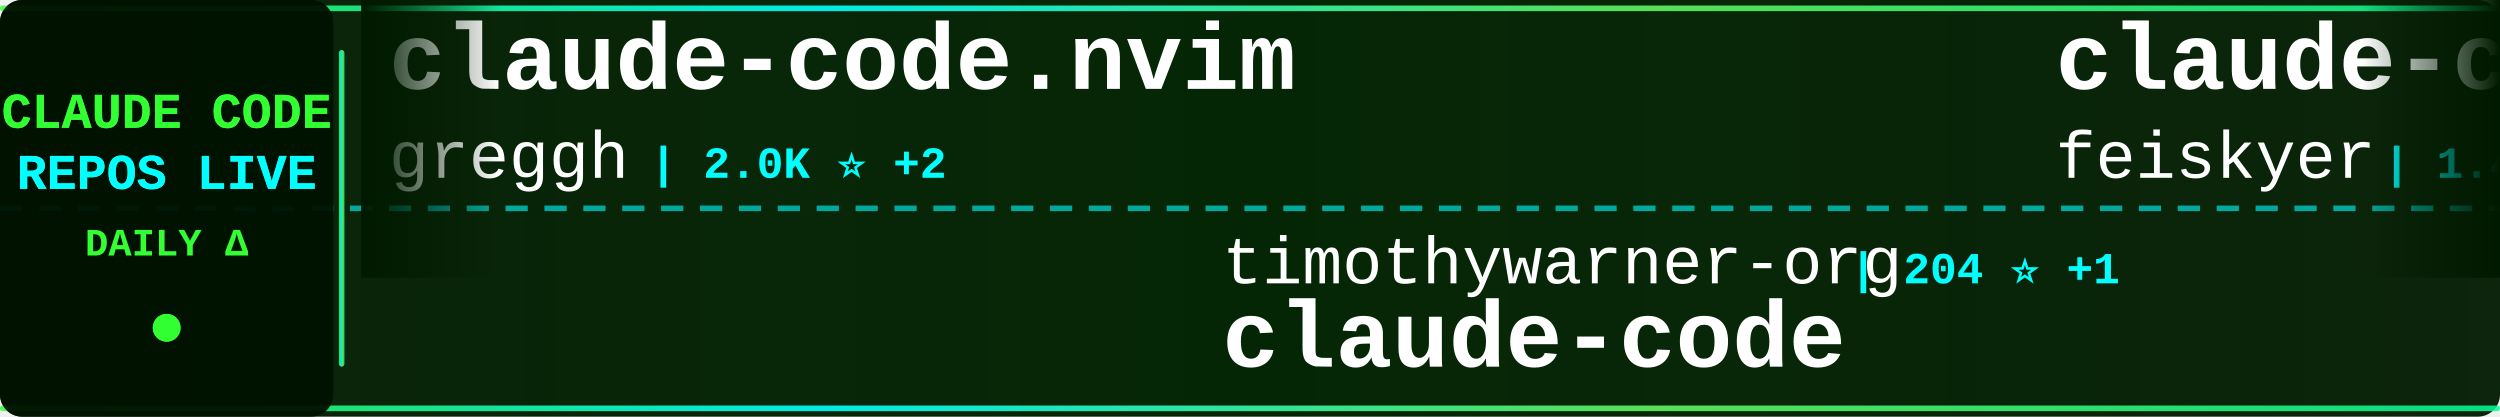
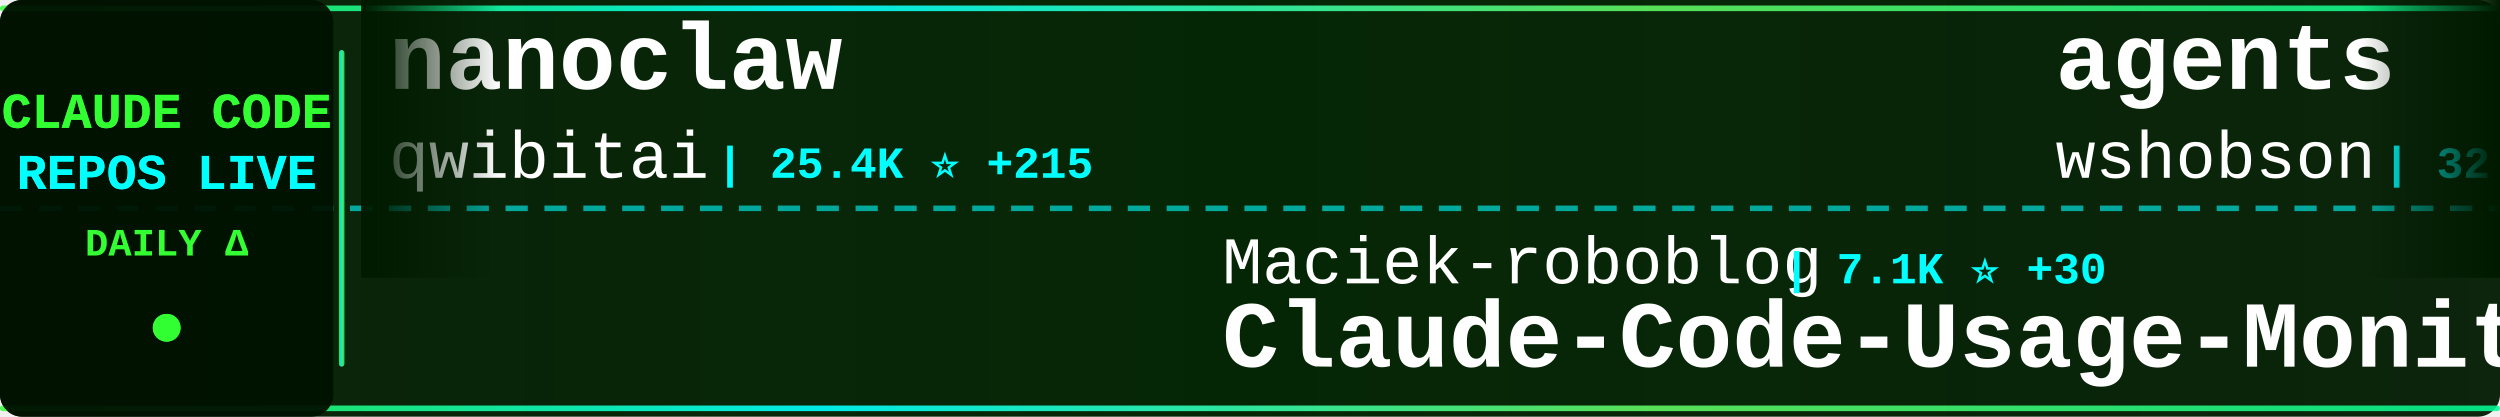
<svg xmlns="http://www.w3.org/2000/svg" width="900" height="150">
  <defs>
    <linearGradient id="tickerBg" x1="0%" y1="0%" x2="100%" y2="0%">
      <stop offset="0%" style="stop-color:#001a00;stop-opacity:0.95" />
      <stop offset="50%" style="stop-color:#002200;stop-opacity:0.98" />
      <stop offset="100%" style="stop-color:#001a00;stop-opacity:0.95" />
    </linearGradient>
    <linearGradient id="borderGrad" x1="0%" y1="0%" x2="100%" y2="0%">
      <stop offset="0%" style="stop-color:#33ff33;stop-opacity:0.85">
        <animate attributeName="stop-opacity" values="0.85;1;0.85" dur="2s" repeatCount="indefinite" />
      </stop>
      <stop offset="33%" style="stop-color:#00ffff;stop-opacity:0.9">
        <animate attributeName="stop-opacity" values="0.9;1;0.9" dur="2.2s" repeatCount="indefinite" />
      </stop>
      <stop offset="66%" style="stop-color:#66ff66;stop-opacity:0.85">
        <animate attributeName="stop-opacity" values="0.85;1;0.85" dur="1.8s" repeatCount="indefinite" />
      </stop>
      <stop offset="100%" style="stop-color:#00ff99;stop-opacity:0.85">
        <animate attributeName="stop-opacity" values="0.85;1;0.85" dur="2s" repeatCount="indefinite" />
      </stop>
    </linearGradient>
    <filter id="textGlow">
      <feGaussianBlur stdDeviation="0.1" result="coloredBlur" />
      <feMerge>
        <feMergeNode in="coloredBlur" />
        <feMergeNode in="SourceGraphic" />
      </feMerge>
    </filter>
    <filter id="metricGlow">
      <feGaussianBlur stdDeviation="0.2" result="coloredBlur" />
      <feMerge>
        <feMergeNode in="coloredBlur" />
        <feMergeNode in="SourceGraphic" />
      </feMerge>
    </filter>
    <linearGradient id="leftFade" x1="0%" y1="0%" x2="100%" y2="0%">
      <stop offset="0%" style="stop-color:#001a00;stop-opacity:1" />
      <stop offset="100%" style="stop-color:#001a00;stop-opacity:0" />
    </linearGradient>
    <linearGradient id="rightFade" x1="0%" y1="0%" x2="100%" y2="0%">
      <stop offset="0%" style="stop-color:#001a00;stop-opacity:0" />
      <stop offset="100%" style="stop-color:#001a00;stop-opacity:1" />
    </linearGradient>
  </defs>
  <rect width="900" height="150" fill="url(#tickerBg)" rx="8" />
  <rect x="0" y="2" width="900" height="2" fill="url(#borderGrad)" rx="1" />
  <rect x="0" y="146" width="900" height="2" fill="url(#borderGrad)" rx="1" />
  <line x1="0" y1="75" x2="900" y2="75" stroke="#00ffff" stroke-width="2" stroke-dasharray="8 6" opacity="0.6" />
  <rect x="0" y="0" width="120" height="150" fill="#001100" opacity="0.95" rx="8" />
  <text x="60" y="46" font-family="'Courier New', monospace" font-size="18" font-weight="bold" fill="#33ff33" text-anchor="middle" filter="url(#textGlow)">
    CLAUDE CODE
  </text>
  <text x="60" y="68" font-family="'Courier New', monospace" font-size="18" font-weight="bold" fill="#00ffff" text-anchor="middle" filter="url(#textGlow)">
    REPOS LIVE
  </text>
  <text x="60" y="92" font-family="'Courier New', monospace" font-size="14" font-weight="bold" fill="#33ff33" text-anchor="middle">
    DAILY Δ
  </text>
  <circle cx="60" cy="118" r="5" fill="#33ff33" filter="url(#metricGlow)">
    <animate attributeName="r" values="4;6;4" dur="1.5s" repeatCount="indefinite" />
    <animate attributeName="opacity" values="0.6;1;0.6" dur="1.5s" repeatCount="indefinite" />
  </circle>
  <rect x="122" y="18" width="2" height="114" fill="url(#borderGrad)" rx="1" />
  <clipPath id="tickerClip">
    <rect x="130" y="0" width="770" height="150" />
  </clipPath>
  <g clip-path="url(#tickerClip)">
    <g id="tickerItems">
      <animateTransform attributeName="transform" attributeType="XML" type="translate" from="0 0" to="-3000 0" dur="54s" repeatCount="indefinite" />
      <g transform="translate(0, 0)">
-         <text x="140" y="32" font-family="'Courier New', monospace" font-size="34" font-weight="bold" fill="#ffffff">claude-code.nvim</text>
-         <text x="140" y="64" font-family="'Courier New', monospace" font-size="24" font-weight="normal" fill="#ffffff" opacity="1.0">greggh</text>
-         <text x="234" y="64" font-family="'Courier New', monospace" font-size="16" font-weight="bold" fill="#00ffff"> | 2.0K ⭐ +2</text>
+         <text x="140" y="32" font-family="'Courier New', monospace" font-size="34" font-weight="bold" fill="#ffffff">nanoclaw</text>
+         <text x="140" y="64" font-family="'Courier New', monospace" font-size="24" font-weight="normal" fill="#ffffff" opacity="1.0">qwibitai</text>
+         <text x="258" y="64" font-family="'Courier New', monospace" font-size="16" font-weight="bold" fill="#00ffff"> | 25.4K ⭐ +215</text>
      </g>
      <g transform="translate(300, 0)">
-         <text x="140" y="102" font-family="'Courier New', monospace" font-size="24" font-weight="normal" fill="#ffffff" opacity="1.0">timothywarner-org</text>
-         <text x="366" y="102" font-family="'Courier New', monospace" font-size="16" font-weight="bold" fill="#00ffff"> | 204 ⭐ +1</text>
-         <text x="140" y="132" font-family="'Courier New', monospace" font-size="34" font-weight="bold" fill="#ffffff">claude-code</text>
+         <text x="140" y="102" font-family="'Courier New', monospace" font-size="24" font-weight="normal" fill="#ffffff" opacity="1.0">Maciek-roboblog</text>
+         <text x="342" y="102" font-family="'Courier New', monospace" font-size="16" font-weight="bold" fill="#00ffff"> | 7.1K ⭐ +30</text>
+         <text x="140" y="132" font-family="'Courier New', monospace" font-size="34" font-weight="bold" fill="#ffffff">Claude-Code-Usage-Monito...</text>
      </g>
      <g transform="translate(600, 0)">
-         <text x="140" y="32" font-family="'Courier New', monospace" font-size="34" font-weight="bold" fill="#ffffff">claude-code-settings</text>
-         <text x="140" y="64" font-family="'Courier New', monospace" font-size="24" font-weight="normal" fill="#ffffff" opacity="1.0">feiskyer</text>
-         <text x="258" y="64" font-family="'Courier New', monospace" font-size="16" font-weight="bold" fill="#00ffff"> | 1.4K ⭐ +9</text>
+         <text x="140" y="32" font-family="'Courier New', monospace" font-size="34" font-weight="bold" fill="#ffffff">agents</text>
+         <text x="140" y="64" font-family="'Courier New', monospace" font-size="24" font-weight="normal" fill="#ffffff" opacity="1.0">wshobson</text>
+         <text x="258" y="64" font-family="'Courier New', monospace" font-size="16" font-weight="bold" fill="#00ffff"> | 32.2K ⭐ +91</text>
      </g>
      <g transform="translate(900, 0)">
-         <text x="140" y="102" font-family="'Courier New', monospace" font-size="24" font-weight="normal" fill="#ffffff" opacity="1.0">steipete</text>
-         <text x="258" y="102" font-family="'Courier New', monospace" font-size="16" font-weight="bold" fill="#00ffff"> | 1.2K ⭐ +4</text>
-         <text x="140" y="132" font-family="'Courier New', monospace" font-size="34" font-weight="bold" fill="#ffffff">claude-code-mcp</text>
+         <text x="140" y="102" font-family="'Courier New', monospace" font-size="24" font-weight="normal" fill="#ffffff" opacity="1.0">anthropics</text>
+         <text x="282" y="102" font-family="'Courier New', monospace" font-size="16" font-weight="bold" fill="#00ffff"> | 622 ⭐ +1</text>
+         <text x="140" y="132" font-family="'Courier New', monospace" font-size="34" font-weight="bold" fill="#ffffff">claude-code-base-action</text>
      </g>
      <g transform="translate(1200, 0)">
-         <text x="140" y="32" font-family="'Courier New', monospace" font-size="34" font-weight="bold" fill="#ffffff">claude-code-spec-workflo...</text>
-         <text x="140" y="64" font-family="'Courier New', monospace" font-size="24" font-weight="normal" fill="#ffffff" opacity="1.0">Pimzino</text>
-         <text x="246" y="64" font-family="'Courier New', monospace" font-size="16" font-weight="bold" fill="#00ffff"> | 3.6K ⭐ +5</text>
+         <text x="140" y="32" font-family="'Courier New', monospace" font-size="34" font-weight="bold" fill="#ffffff">awesome-claude-skills</text>
+         <text x="140" y="64" font-family="'Courier New', monospace" font-size="24" font-weight="normal" fill="#ffffff" opacity="1.0">ComposioHQ</text>
+         <text x="282" y="64" font-family="'Courier New', monospace" font-size="16" font-weight="bold" fill="#00ffff"> | 47.7K ⭐ +335</text>
      </g>
      <g transform="translate(1500, 0)">
-         <text x="140" y="102" font-family="'Courier New', monospace" font-size="24" font-weight="normal" fill="#ffffff" opacity="1.0">router-for-me</text>
-         <text x="318" y="102" font-family="'Courier New', monospace" font-size="16" font-weight="bold" fill="#00ffff"> | 19.9K ⭐ +340</text>
-         <text x="140" y="132" font-family="'Courier New', monospace" font-size="34" font-weight="bold" fill="#ffffff">CLIProxyAPI</text>
+         <text x="140" y="102" font-family="'Courier New', monospace" font-size="24" font-weight="normal" fill="#ffffff" opacity="1.0">trailofbits</text>
+         <text x="294" y="102" font-family="'Courier New', monospace" font-size="16" font-weight="bold" fill="#00ffff"> | 1.7K ⭐ +7</text>
+         <text x="140" y="132" font-family="'Courier New', monospace" font-size="34" font-weight="bold" fill="#ffffff">claude-code-config</text>
      </g>
      <g transform="translate(1800, 0)">
-         <text x="140" y="32" font-family="'Courier New', monospace" font-size="34" font-weight="bold" fill="#ffffff">opencode</text>
-         <text x="140" y="64" font-family="'Courier New', monospace" font-size="24" font-weight="normal" fill="#ffffff" opacity="1.0">anomalyco</text>
-         <text x="270" y="64" font-family="'Courier New', monospace" font-size="16" font-weight="bold" fill="#00ffff"> | 129.8K ⭐ +769</text>
+         <text x="140" y="32" font-family="'Courier New', monospace" font-size="34" font-weight="bold" fill="#ffffff">claude-code-skills</text>
+         <text x="140" y="64" font-family="'Courier New', monospace" font-size="24" font-weight="normal" fill="#ffffff" opacity="1.0">daymade</text>
+         <text x="246" y="64" font-family="'Courier New', monospace" font-size="16" font-weight="bold" fill="#00ffff"> | 721 ⭐ +7</text>
      </g>
      <g transform="translate(2100, 0)">
-         <text x="140" y="102" font-family="'Courier New', monospace" font-size="24" font-weight="normal" fill="#ffffff" opacity="1.0">lst97</text>
-         <text x="222" y="102" font-family="'Courier New', monospace" font-size="16" font-weight="bold" fill="#00ffff"> | 1.5K ⭐ +1</text>
-         <text x="140" y="132" font-family="'Courier New', monospace" font-size="34" font-weight="bold" fill="#ffffff">claude-code-sub-agents</text>
+         <text x="140" y="102" font-family="'Courier New', monospace" font-size="24" font-weight="normal" fill="#ffffff" opacity="1.0">disler</text>
+         <text x="234" y="102" font-family="'Courier New', monospace" font-size="16" font-weight="bold" fill="#00ffff"> | 548 ⭐ +10</text>
+         <text x="140" y="132" font-family="'Courier New', monospace" font-size="34" font-weight="bold" fill="#ffffff">pi-vs-claude-code</text>
      </g>
      <g transform="translate(2400, 0)">
-         <text x="140" y="32" font-family="'Courier New', monospace" font-size="34" font-weight="bold" fill="#ffffff">Claude-Code-Development-...</text>
-         <text x="140" y="64" font-family="'Courier New', monospace" font-size="24" font-weight="normal" fill="#ffffff" opacity="1.0">peterkrueck</text>
-         <text x="294" y="64" font-family="'Courier New', monospace" font-size="16" font-weight="bold" fill="#00ffff"> | 1.3K ⭐ +1</text>
+         <text x="140" y="32" font-family="'Courier New', monospace" font-size="34" font-weight="bold" fill="#ffffff">happy</text>
+         <text x="140" y="64" font-family="'Courier New', monospace" font-size="24" font-weight="normal" fill="#ffffff" opacity="1.0">slopus</text>
+         <text x="234" y="64" font-family="'Courier New', monospace" font-size="16" font-weight="bold" fill="#00ffff"> | 16.2K ⭐ +81</text>
      </g>
      <g transform="translate(2700, 0)">
-         <text x="140" y="102" font-family="'Courier New', monospace" font-size="24" font-weight="normal" fill="#ffffff" opacity="1.0">FlorianBruniaux</text>
-         <text x="342" y="102" font-family="'Courier New', monospace" font-size="16" font-weight="bold" fill="#00ffff"> | 2.2K ⭐ +64</text>
-         <text x="140" y="132" font-family="'Courier New', monospace" font-size="34" font-weight="bold" fill="#ffffff">claude-code-ultimate-gui...</text>
+         <text x="140" y="102" font-family="'Courier New', monospace" font-size="24" font-weight="normal" fill="#ffffff" opacity="1.0">anthropics</text>
+         <text x="282" y="102" font-family="'Courier New', monospace" font-size="16" font-weight="bold" fill="#00ffff"> | 5.7K ⭐ +30</text>
+         <text x="140" y="132" font-family="'Courier New', monospace" font-size="34" font-weight="bold" fill="#ffffff">claude-agent-sdk-python</text>
      </g>
      <g transform="translate(3000, 0)">
-         <text x="140" y="32" font-family="'Courier New', monospace" font-size="34" font-weight="bold" fill="#ffffff">claude-code.nvim</text>
-         <text x="140" y="64" font-family="'Courier New', monospace" font-size="24" font-weight="normal" fill="#ffffff" opacity="1.0">greggh</text>
-         <text x="234" y="64" font-family="'Courier New', monospace" font-size="16" font-weight="bold" fill="#00ffff"> | 2.0K ⭐ +2</text>
+         <text x="140" y="32" font-family="'Courier New', monospace" font-size="34" font-weight="bold" fill="#ffffff">nanoclaw</text>
+         <text x="140" y="64" font-family="'Courier New', monospace" font-size="24" font-weight="normal" fill="#ffffff" opacity="1.0">qwibitai</text>
+         <text x="258" y="64" font-family="'Courier New', monospace" font-size="16" font-weight="bold" fill="#00ffff"> | 25.4K ⭐ +215</text>
      </g>
      <g transform="translate(3300, 0)">
-         <text x="140" y="102" font-family="'Courier New', monospace" font-size="24" font-weight="normal" fill="#ffffff" opacity="1.0">timothywarner-org</text>
-         <text x="366" y="102" font-family="'Courier New', monospace" font-size="16" font-weight="bold" fill="#00ffff"> | 204 ⭐ +1</text>
-         <text x="140" y="132" font-family="'Courier New', monospace" font-size="34" font-weight="bold" fill="#ffffff">claude-code</text>
+         <text x="140" y="102" font-family="'Courier New', monospace" font-size="24" font-weight="normal" fill="#ffffff" opacity="1.0">Maciek-roboblog</text>
+         <text x="342" y="102" font-family="'Courier New', monospace" font-size="16" font-weight="bold" fill="#00ffff"> | 7.1K ⭐ +30</text>
+         <text x="140" y="132" font-family="'Courier New', monospace" font-size="34" font-weight="bold" fill="#ffffff">Claude-Code-Usage-Monito...</text>
      </g>
      <g transform="translate(3600, 0)">
-         <text x="140" y="32" font-family="'Courier New', monospace" font-size="34" font-weight="bold" fill="#ffffff">claude-code-settings</text>
-         <text x="140" y="64" font-family="'Courier New', monospace" font-size="24" font-weight="normal" fill="#ffffff" opacity="1.0">feiskyer</text>
-         <text x="258" y="64" font-family="'Courier New', monospace" font-size="16" font-weight="bold" fill="#00ffff"> | 1.4K ⭐ +9</text>
+         <text x="140" y="32" font-family="'Courier New', monospace" font-size="34" font-weight="bold" fill="#ffffff">agents</text>
+         <text x="140" y="64" font-family="'Courier New', monospace" font-size="24" font-weight="normal" fill="#ffffff" opacity="1.0">wshobson</text>
+         <text x="258" y="64" font-family="'Courier New', monospace" font-size="16" font-weight="bold" fill="#00ffff"> | 32.2K ⭐ +91</text>
      </g>
      <g transform="translate(3900, 0)">
-         <text x="140" y="102" font-family="'Courier New', monospace" font-size="24" font-weight="normal" fill="#ffffff" opacity="1.0">steipete</text>
-         <text x="258" y="102" font-family="'Courier New', monospace" font-size="16" font-weight="bold" fill="#00ffff"> | 1.2K ⭐ +4</text>
-         <text x="140" y="132" font-family="'Courier New', monospace" font-size="34" font-weight="bold" fill="#ffffff">claude-code-mcp</text>
+         <text x="140" y="102" font-family="'Courier New', monospace" font-size="24" font-weight="normal" fill="#ffffff" opacity="1.0">anthropics</text>
+         <text x="282" y="102" font-family="'Courier New', monospace" font-size="16" font-weight="bold" fill="#00ffff"> | 622 ⭐ +1</text>
+         <text x="140" y="132" font-family="'Courier New', monospace" font-size="34" font-weight="bold" fill="#ffffff">claude-code-base-action</text>
      </g>
    </g>
  </g>
  <rect x="130" y="0" width="50" height="100" fill="url(#leftFade)" />
  <rect x="850" y="0" width="50" height="100" fill="url(#rightFade)" />
</svg>
